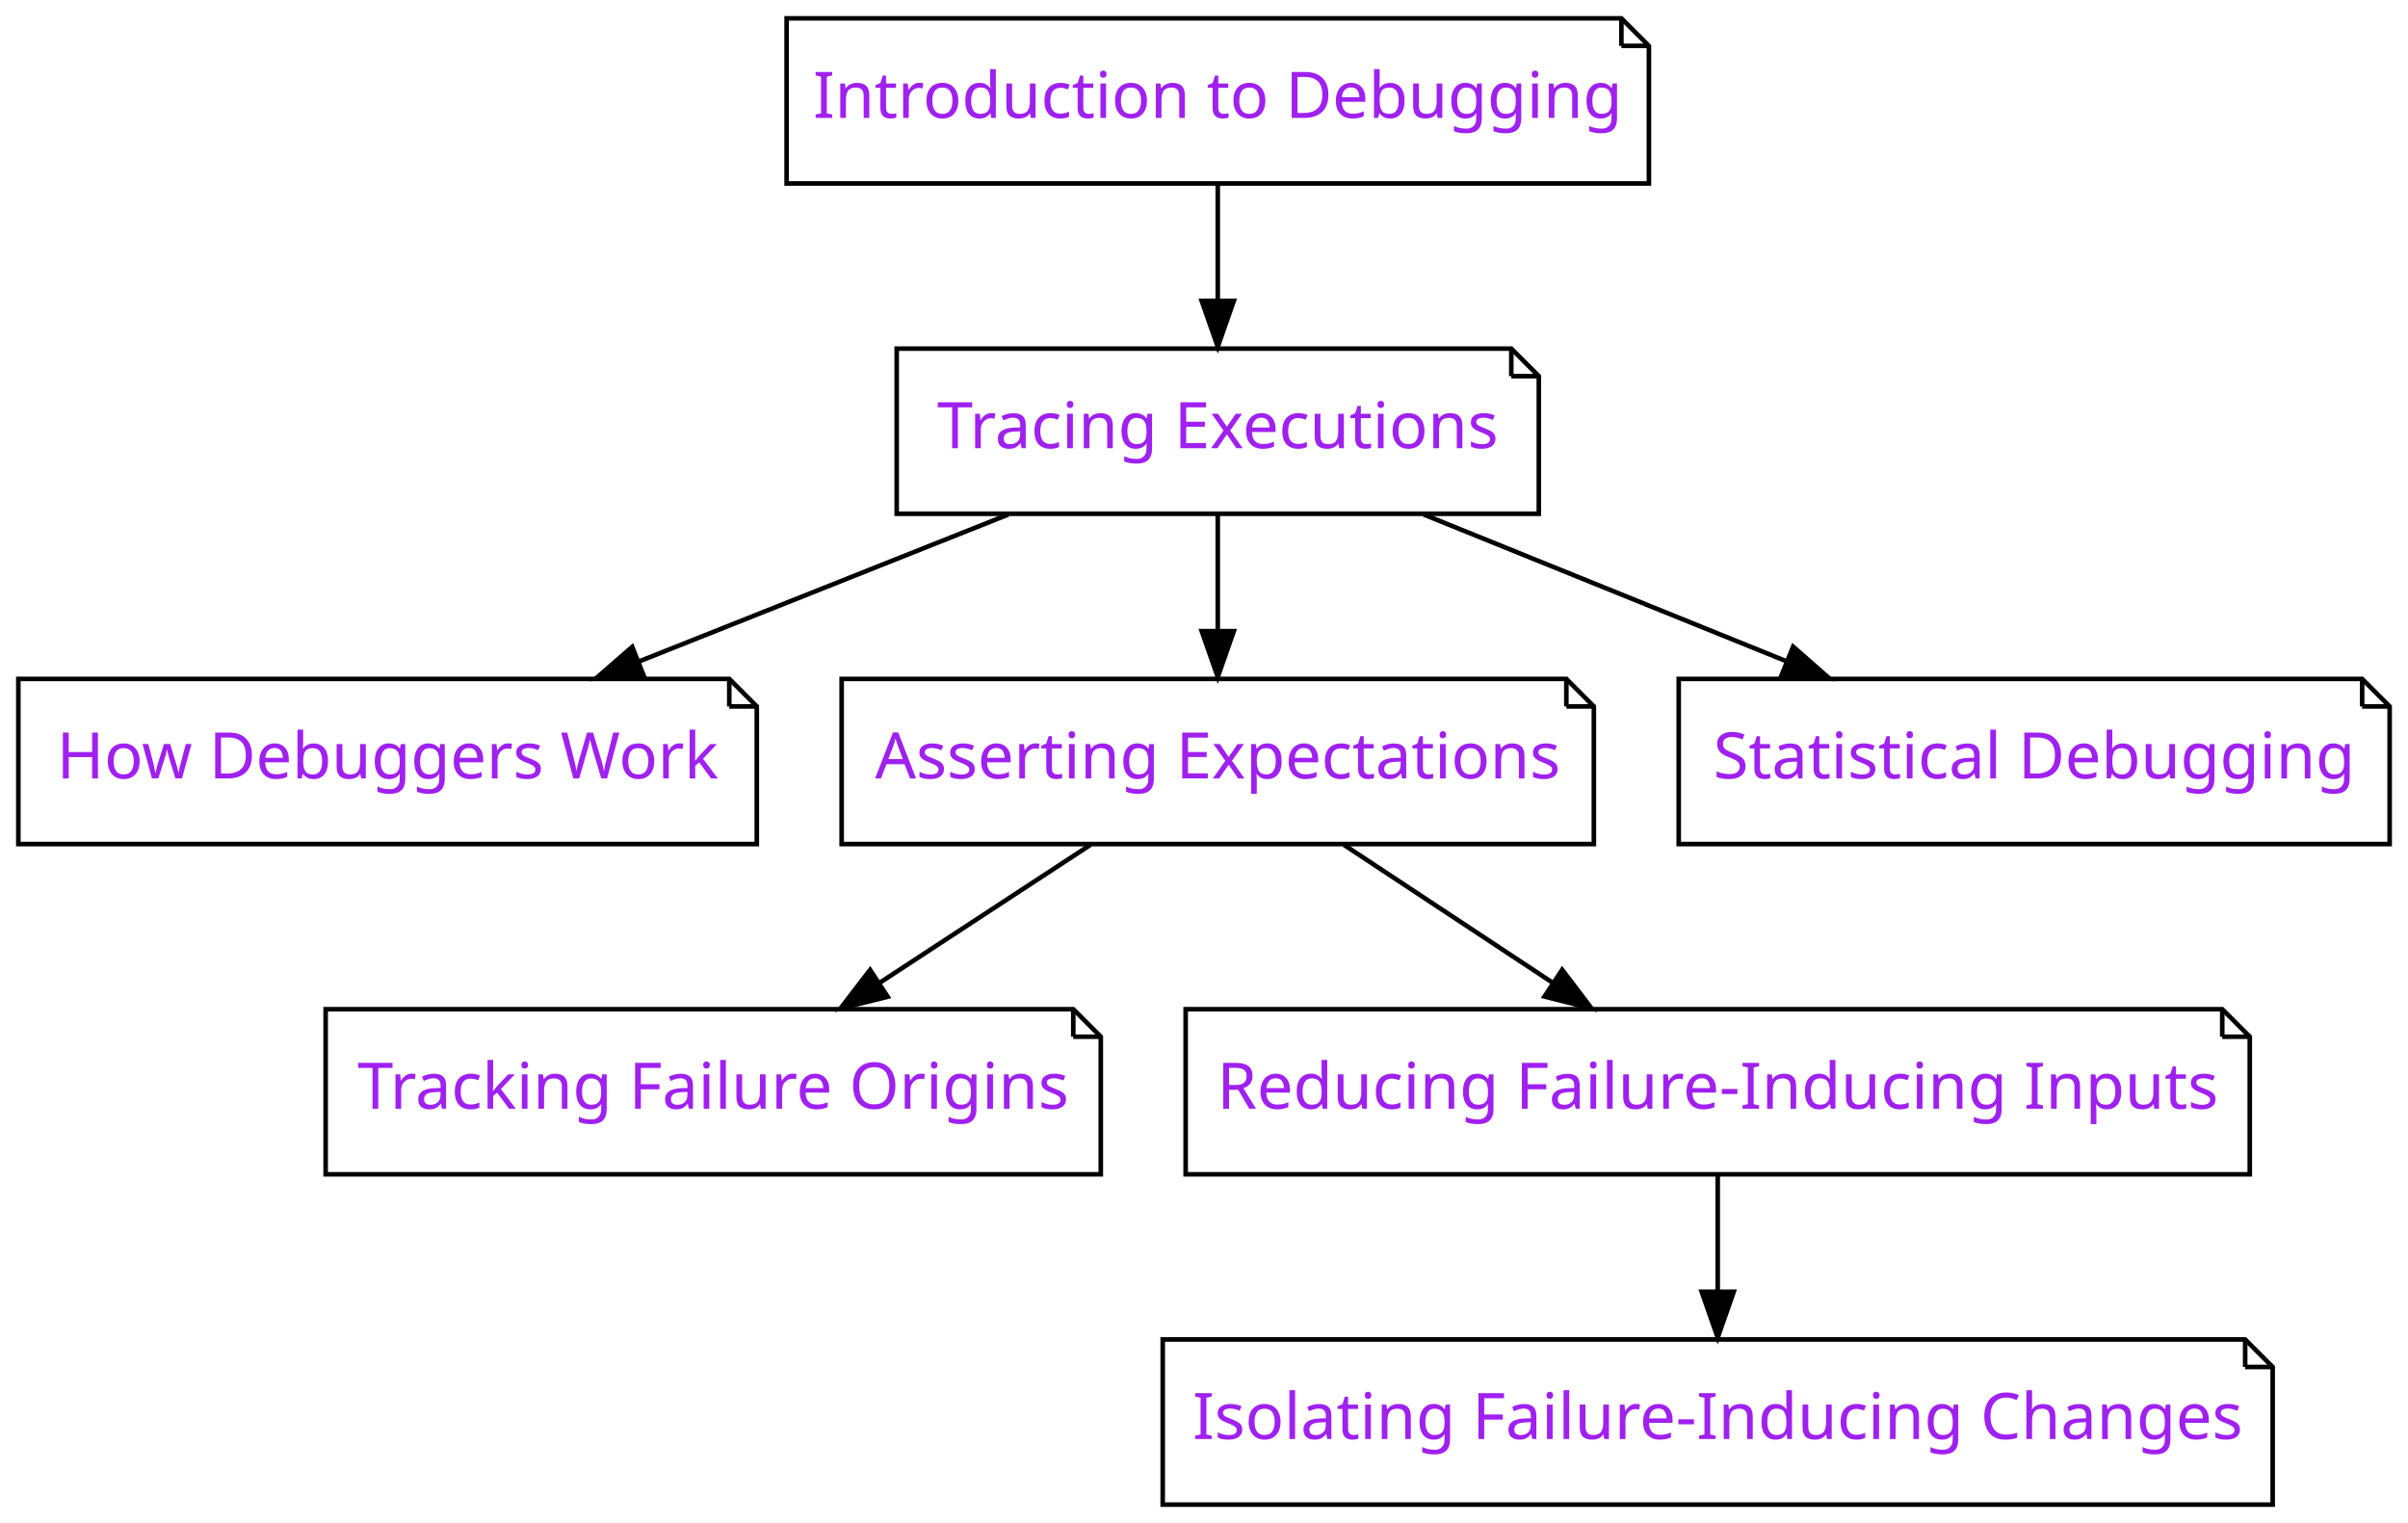
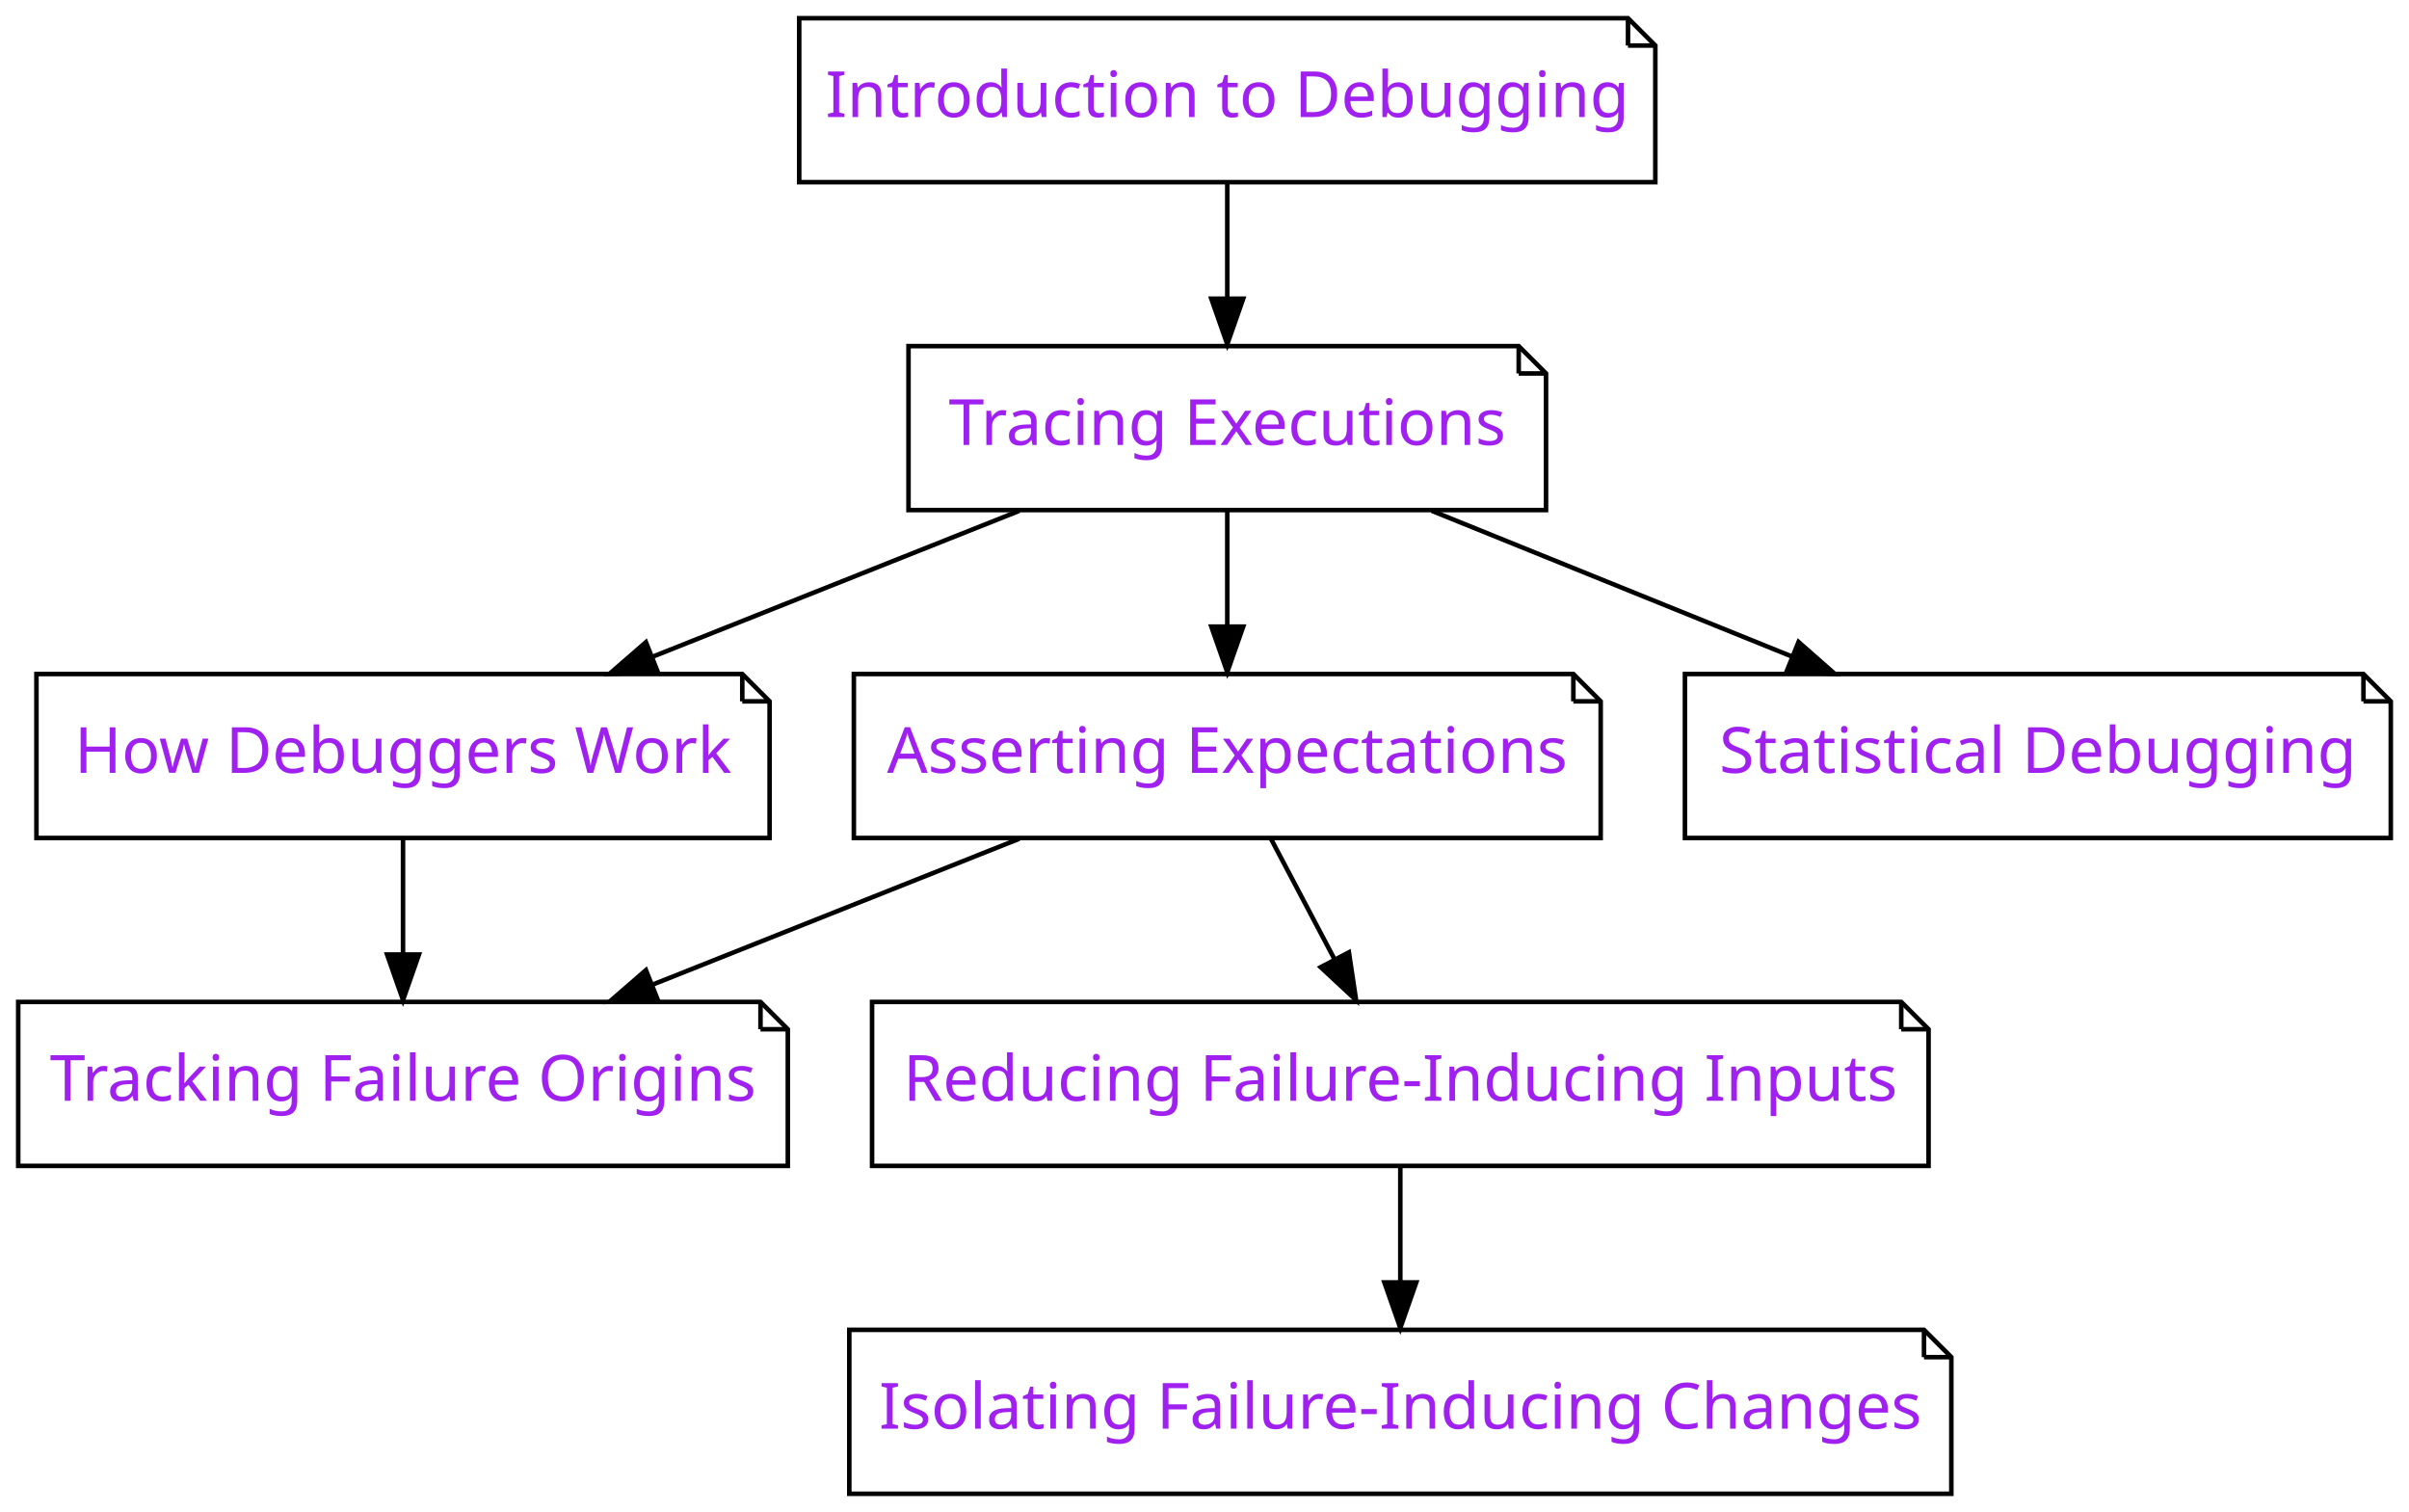
- <svg xmlns="http://www.w3.org/2000/svg" xmlns:xlink="http://www.w3.org/1999/xlink" width="525pt" height="332pt" viewBox="0.00 0.00 525.00 332.00">
+ <svg xmlns="http://www.w3.org/2000/svg" xmlns:xlink="http://www.w3.org/1999/xlink" width="529pt" height="332pt" viewBox="0.00 0.00 529.00 332.00">
  <g id="graph0" class="graph" transform="scale(1 1) rotate(0) translate(4 328)">
-     <polygon fill="#ffffff" stroke="transparent" points="-4,4 -4,-328 521,-328 521,4 -4,4" />
+     <polygon fill="#ffffff" stroke="transparent" points="-4,4 -4,-328 525,-328 525,4 -4,4" />
    <g id="node1" class="node">
      <g id="a_node1">
        <a xlink:href="Tracer.ipynb" xlink:title="Tracer">
-           <polygon fill="#ffffff" stroke="#000000" points="325.5,-252 191.5,-252 191.5,-216 331.5,-216 331.5,-246 325.5,-252" />
-           <polyline fill="none" stroke="#000000" points="325.5,-252 325.5,-246 " />
-           <polyline fill="none" stroke="#000000" points="331.5,-246 325.5,-246 " />
-           <text text-anchor="middle" x="261.5" y="-230.3" font-family="Raleway" font-size="14.00" fill="#a020f0">Tracing Executions</text>
+           <polygon fill="#ffffff" stroke="#000000" points="329.5,-252 195.5,-252 195.5,-216 335.5,-216 335.5,-246 329.5,-252" />
+           <polyline fill="none" stroke="#000000" points="329.5,-252 329.5,-246 " />
+           <polyline fill="none" stroke="#000000" points="335.5,-246 329.5,-246 " />
+           <text text-anchor="middle" x="265.5" y="-230.3" font-family="Raleway" font-size="14.00" fill="#a020f0">Tracing Executions</text>
        </a>
      </g>
    </g>
    <g id="node2" class="node">
      <g id="a_node2">
        <a xlink:href="Debugger.ipynb" xlink:title="Debugger">
-           <polygon fill="#ffffff" stroke="#000000" points="155,-180 0,-180 0,-144 161,-144 161,-174 155,-180" />
-           <polyline fill="none" stroke="#000000" points="155,-180 155,-174 " />
-           <polyline fill="none" stroke="#000000" points="161,-174 155,-174 " />
-           <text text-anchor="middle" x="80.5" y="-158.3" font-family="Raleway" font-size="14.00" fill="#a020f0">How Debuggers Work</text>
+           <polygon fill="#ffffff" stroke="#000000" points="159,-180 4,-180 4,-144 165,-144 165,-174 159,-180" />
+           <polyline fill="none" stroke="#000000" points="159,-180 159,-174 " />
+           <polyline fill="none" stroke="#000000" points="165,-174 159,-174 " />
+           <text text-anchor="middle" x="84.5" y="-158.3" font-family="Raleway" font-size="14.00" fill="#a020f0">How Debuggers Work</text>
        </a>
      </g>
    </g>
    <g id="edge1" class="edge">
-       <path fill="none" stroke="#000000" d="M215.826,-215.831C191.403,-206.116 161.153,-194.083 135.452,-183.859" />
-       <polygon fill="#000000" stroke="#000000" points="136.431,-180.482 125.846,-180.038 133.844,-186.986 136.431,-180.482" />
+       <path fill="none" stroke="#000000" d="M219.826,-215.831C195.403,-206.116 165.153,-194.083 139.452,-183.859" />
+       <polygon fill="#000000" stroke="#000000" points="140.431,-180.482 129.845,-180.038 137.844,-186.986 140.431,-180.482" />
    </g>
    <g id="node3" class="node">
      <g id="a_node3">
        <a xlink:href="Assertions.ipynb" xlink:title="Assertions">
-           <polygon fill="#ffffff" stroke="#000000" points="337.5,-180 179.5,-180 179.5,-144 343.5,-144 343.5,-174 337.5,-180" />
-           <polyline fill="none" stroke="#000000" points="337.5,-180 337.5,-174 " />
-           <polyline fill="none" stroke="#000000" points="343.5,-174 337.5,-174 " />
-           <text text-anchor="middle" x="261.5" y="-158.3" font-family="Raleway" font-size="14.00" fill="#a020f0">Asserting Expectations</text>
+           <polygon fill="#ffffff" stroke="#000000" points="341.5,-180 183.5,-180 183.5,-144 347.5,-144 347.5,-174 341.5,-180" />
+           <polyline fill="none" stroke="#000000" points="341.5,-180 341.5,-174 " />
+           <polyline fill="none" stroke="#000000" points="347.5,-174 341.5,-174 " />
+           <text text-anchor="middle" x="265.5" y="-158.3" font-family="Raleway" font-size="14.00" fill="#a020f0">Asserting Expectations</text>
        </a>
      </g>
    </g>
    <g id="edge2" class="edge">
-       <path fill="none" stroke="#000000" d="M261.5,-215.831C261.5,-208.131 261.5,-198.974 261.5,-190.417" />
-       <polygon fill="#000000" stroke="#000000" points="265,-190.413 261.5,-180.413 258,-190.413 265,-190.413" />
+       <path fill="none" stroke="#000000" d="M265.5,-215.831C265.5,-208.131 265.5,-198.974 265.5,-190.417" />
+       <polygon fill="#000000" stroke="#000000" points="269,-190.413 265.5,-180.413 262,-190.413 269,-190.413" />
    </g>
    <g id="node4" class="node">
      <g id="a_node4">
        <a xlink:href="StatisticalDebugger.ipynb" xlink:title="StatisticalDebugger">
-           <polygon fill="#ffffff" stroke="#000000" points="511,-180 362,-180 362,-144 517,-144 517,-174 511,-180" />
-           <polyline fill="none" stroke="#000000" points="511,-180 511,-174 " />
-           <polyline fill="none" stroke="#000000" points="517,-174 511,-174 " />
-           <text text-anchor="middle" x="439.5" y="-158.3" font-family="Raleway" font-size="14.00" fill="#a020f0">Statistical Debugging</text>
+           <polygon fill="#ffffff" stroke="#000000" points="515,-180 366,-180 366,-144 521,-144 521,-174 515,-180" />
+           <polyline fill="none" stroke="#000000" points="515,-180 515,-174 " />
+           <polyline fill="none" stroke="#000000" points="521,-174 515,-174 " />
+           <text text-anchor="middle" x="443.5" y="-158.3" font-family="Raleway" font-size="14.00" fill="#a020f0">Statistical Debugging</text>
        </a>
      </g>
    </g>
    <g id="edge3" class="edge">
-       <path fill="none" stroke="#000000" d="M306.417,-215.831C330.435,-206.116 360.183,-194.083 385.459,-183.859" />
-       <polygon fill="#000000" stroke="#000000" points="386.948,-187.032 394.906,-180.038 384.323,-180.543 386.948,-187.032" />
+       <path fill="none" stroke="#000000" d="M310.417,-215.831C334.435,-206.116 364.183,-194.083 389.459,-183.859" />
+       <polygon fill="#000000" stroke="#000000" points="390.948,-187.032 398.906,-180.038 388.323,-180.543 390.948,-187.032" />
    </g>
    <g id="node6" class="node">
      <g id="a_node6">
        <a xlink:href="Slicer.ipynb" xlink:title="Slicer">
-           <polygon fill="#ffffff" stroke="#000000" points="230,-108 67,-108 67,-72 236,-72 236,-102 230,-108" />
-           <polyline fill="none" stroke="#000000" points="230,-108 230,-102 " />
-           <polyline fill="none" stroke="#000000" points="236,-102 230,-102 " />
-           <text text-anchor="middle" x="151.5" y="-86.3" font-family="Raleway" font-size="14.00" fill="#a020f0">Tracking Failure Origins</text>
+           <polygon fill="#ffffff" stroke="#000000" points="163,-108 0,-108 0,-72 169,-72 169,-102 163,-108" />
+           <polyline fill="none" stroke="#000000" points="163,-108 163,-102 " />
+           <polyline fill="none" stroke="#000000" points="169,-102 163,-102 " />
+           <text text-anchor="middle" x="84.5" y="-86.3" font-family="Raleway" font-size="14.00" fill="#a020f0">Tracking Failure Origins</text>
        </a>
      </g>
    </g>
    <g id="edge5" class="edge">
-       <path fill="none" stroke="#000000" d="M233.742,-143.831C219.803,-134.707 202.74,-123.539 187.777,-113.745" />
-       <polygon fill="#000000" stroke="#000000" points="189.533,-110.711 179.249,-108.163 185.699,-116.568 189.533,-110.711" />
+       <path fill="none" stroke="#000000" d="M84.5,-143.831C84.5,-136.131 84.5,-126.974 84.5,-118.417" />
+       <polygon fill="#000000" stroke="#000000" points="88,-118.413 84.5,-108.413 81,-118.413 88,-118.413" />
+     </g>
+     <g id="edge6" class="edge">
+       <path fill="none" stroke="#000000" d="M219.826,-143.831C195.403,-134.116 165.153,-122.083 139.452,-111.859" />
+       <polygon fill="#000000" stroke="#000000" points="140.431,-108.482 129.845,-108.038 137.844,-114.986 140.431,-108.482" />
    </g>
    <g id="node7" class="node">
      <g id="a_node7">
        <a xlink:href="DeltaDebugger.ipynb" xlink:title="DeltaDebugger">
-           <polygon fill="#ffffff" stroke="#000000" points="480.5,-108 254.5,-108 254.5,-72 486.5,-72 486.5,-102 480.5,-108" />
-           <polyline fill="none" stroke="#000000" points="480.5,-108 480.5,-102 " />
-           <polyline fill="none" stroke="#000000" points="486.5,-102 480.5,-102 " />
-           <text text-anchor="middle" x="370.5" y="-86.3" font-family="Raleway" font-size="14.00" fill="#a020f0">Reducing Failure-Inducing Inputs</text>
+           <polygon fill="#ffffff" stroke="#000000" points="413.5,-108 187.5,-108 187.5,-72 419.5,-72 419.5,-102 413.5,-108" />
+           <polyline fill="none" stroke="#000000" points="413.5,-108 413.5,-102 " />
+           <polyline fill="none" stroke="#000000" points="419.5,-102 413.5,-102 " />
+           <text text-anchor="middle" x="303.5" y="-86.3" font-family="Raleway" font-size="14.00" fill="#a020f0">Reducing Failure-Inducing Inputs</text>
        </a>
      </g>
    </g>
-     <g id="edge6" class="edge">
-       <path fill="none" stroke="#000000" d="M289.005,-143.831C302.818,-134.707 319.726,-123.539 334.553,-113.745" />
-       <polygon fill="#000000" stroke="#000000" points="336.589,-116.595 343.003,-108.163 332.73,-110.754 336.589,-116.595" />
+     <g id="edge7" class="edge">
+       <path fill="none" stroke="#000000" d="M275.089,-143.831C279.332,-135.792 284.412,-126.167 289.096,-117.292" />
+       <polygon fill="#000000" stroke="#000000" points="292.21,-118.891 293.782,-108.413 286.019,-115.624 292.21,-118.891" />
    </g>
    <g id="node5" class="node">
      <g id="a_node5">
        <a xlink:href="Intro_Debugging.ipynb" xlink:title="Intro_Debugging">
-           <polygon fill="#ffffff" stroke="#000000" points="349.5,-324 167.5,-324 167.5,-288 355.5,-288 355.5,-318 349.5,-324" />
-           <polyline fill="none" stroke="#000000" points="349.5,-324 349.5,-318 " />
-           <polyline fill="none" stroke="#000000" points="355.5,-318 349.5,-318 " />
-           <text text-anchor="middle" x="261.5" y="-302.3" font-family="Raleway" font-size="14.00" fill="#a020f0">Introduction to Debugging</text>
+           <polygon fill="#ffffff" stroke="#000000" points="353.5,-324 171.5,-324 171.5,-288 359.5,-288 359.5,-318 353.5,-324" />
+           <polyline fill="none" stroke="#000000" points="353.5,-324 353.5,-318 " />
+           <polyline fill="none" stroke="#000000" points="359.5,-318 353.5,-318 " />
+           <text text-anchor="middle" x="265.5" y="-302.3" font-family="Raleway" font-size="14.00" fill="#a020f0">Introduction to Debugging</text>
        </a>
      </g>
    </g>
    <g id="edge4" class="edge">
-       <path fill="none" stroke="#000000" d="M261.5,-287.831C261.5,-280.131 261.5,-270.974 261.5,-262.417" />
-       <polygon fill="#000000" stroke="#000000" points="265,-262.413 261.5,-252.413 258,-262.413 265,-262.413" />
+       <path fill="none" stroke="#000000" d="M265.5,-287.831C265.5,-280.131 265.5,-270.974 265.5,-262.417" />
+       <polygon fill="#000000" stroke="#000000" points="269,-262.413 265.5,-252.413 262,-262.413 269,-262.413" />
    </g>
    <g id="node8" class="node">
      <g id="a_node8">
        <a xlink:href="ChangeDebugger.ipynb" xlink:title="ChangeDebugger">
-           <polygon fill="#ffffff" stroke="#000000" points="485.5,-36 249.5,-36 249.5,0 491.5,0 491.5,-30 485.5,-36" />
-           <polyline fill="none" stroke="#000000" points="485.5,-36 485.5,-30 " />
-           <polyline fill="none" stroke="#000000" points="491.5,-30 485.5,-30 " />
-           <text text-anchor="middle" x="370.5" y="-14.3" font-family="Raleway" font-size="14.00" fill="#a020f0">Isolating Failure-Inducing Changes</text>
+           <polygon fill="#ffffff" stroke="#000000" points="418.5,-36 182.5,-36 182.5,0 424.5,0 424.5,-30 418.5,-36" />
+           <polyline fill="none" stroke="#000000" points="418.5,-36 418.5,-30 " />
+           <polyline fill="none" stroke="#000000" points="424.5,-30 418.5,-30 " />
+           <text text-anchor="middle" x="303.5" y="-14.3" font-family="Raleway" font-size="14.00" fill="#a020f0">Isolating Failure-Inducing Changes</text>
        </a>
      </g>
    </g>
-     <g id="edge7" class="edge">
-       <path fill="none" stroke="#000000" d="M370.5,-71.831C370.5,-64.131 370.5,-54.974 370.5,-46.417" />
-       <polygon fill="#000000" stroke="#000000" points="374,-46.413 370.5,-36.413 367,-46.413 374,-46.413" />
+     <g id="edge8" class="edge">
+       <path fill="none" stroke="#000000" d="M303.5,-71.831C303.5,-64.131 303.5,-54.974 303.5,-46.417" />
+       <polygon fill="#000000" stroke="#000000" points="307,-46.413 303.5,-36.413 300,-46.413 307,-46.413" />
    </g>
  </g>
</svg>
